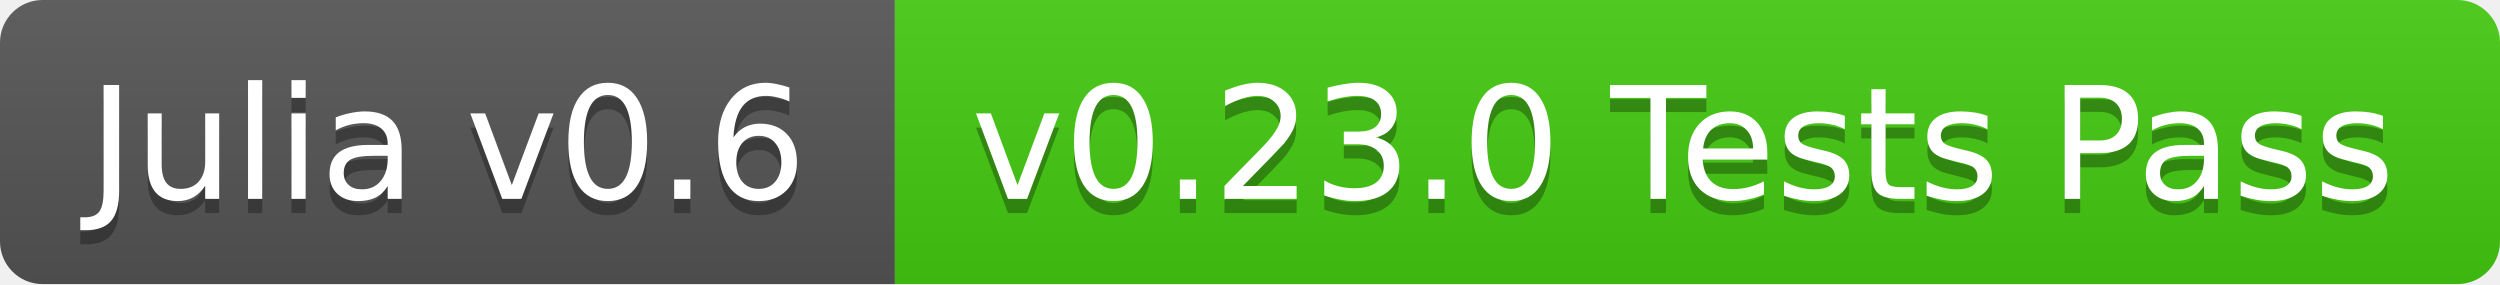
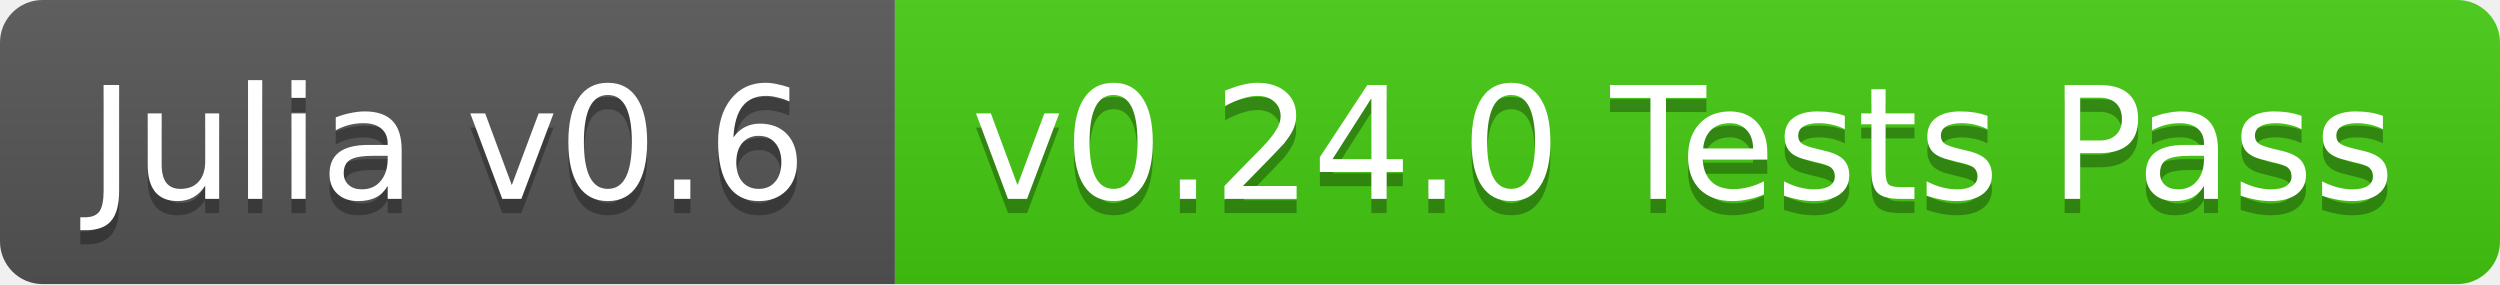
<svg xmlns="http://www.w3.org/2000/svg" width="176" height="20">
  <linearGradient id="b" x2="0" y2="100%">
    <stop offset="0" stop-color="#bbb" stop-opacity=".1" />
    <stop offset="1" stop-opacity=".1" />
  </linearGradient>
  <clipPath id="a">
    <rect width="176" height="20" rx="3" fill="#fff" />
  </clipPath>
  <g clip-path="url(#a)">
    <path fill="#555" d="M0 0h63v20H0z" />
    <path fill="#4c1" d="M63 0h113v20H63z" />
    <path fill="url(#b)" d="M0 0h176v20H0z" />
  </g>
  <g fill="#fff" text-anchor="middle" font-family="DejaVu Sans,Verdana,Geneva,sans-serif" font-size="11">
    <text x="31.5" y="15" fill="#010101" fill-opacity=".3">Julia v0.6</text>
    <text x="31.5" y="14">Julia v0.6</text>
-     <text x="118.5" y="15" fill="#010101" fill-opacity=".3">v0.23.0 Tests Pass</text>
-     <text x="118.5" y="14">v0.23.0 Tests Pass</text>
+     <text x="118.5" y="15" fill="#010101" fill-opacity=".3">v0.24.0 Tests Pass</text>
+     <text x="118.5" y="14">v0.24.0 Tests Pass</text>
  </g>
</svg>
